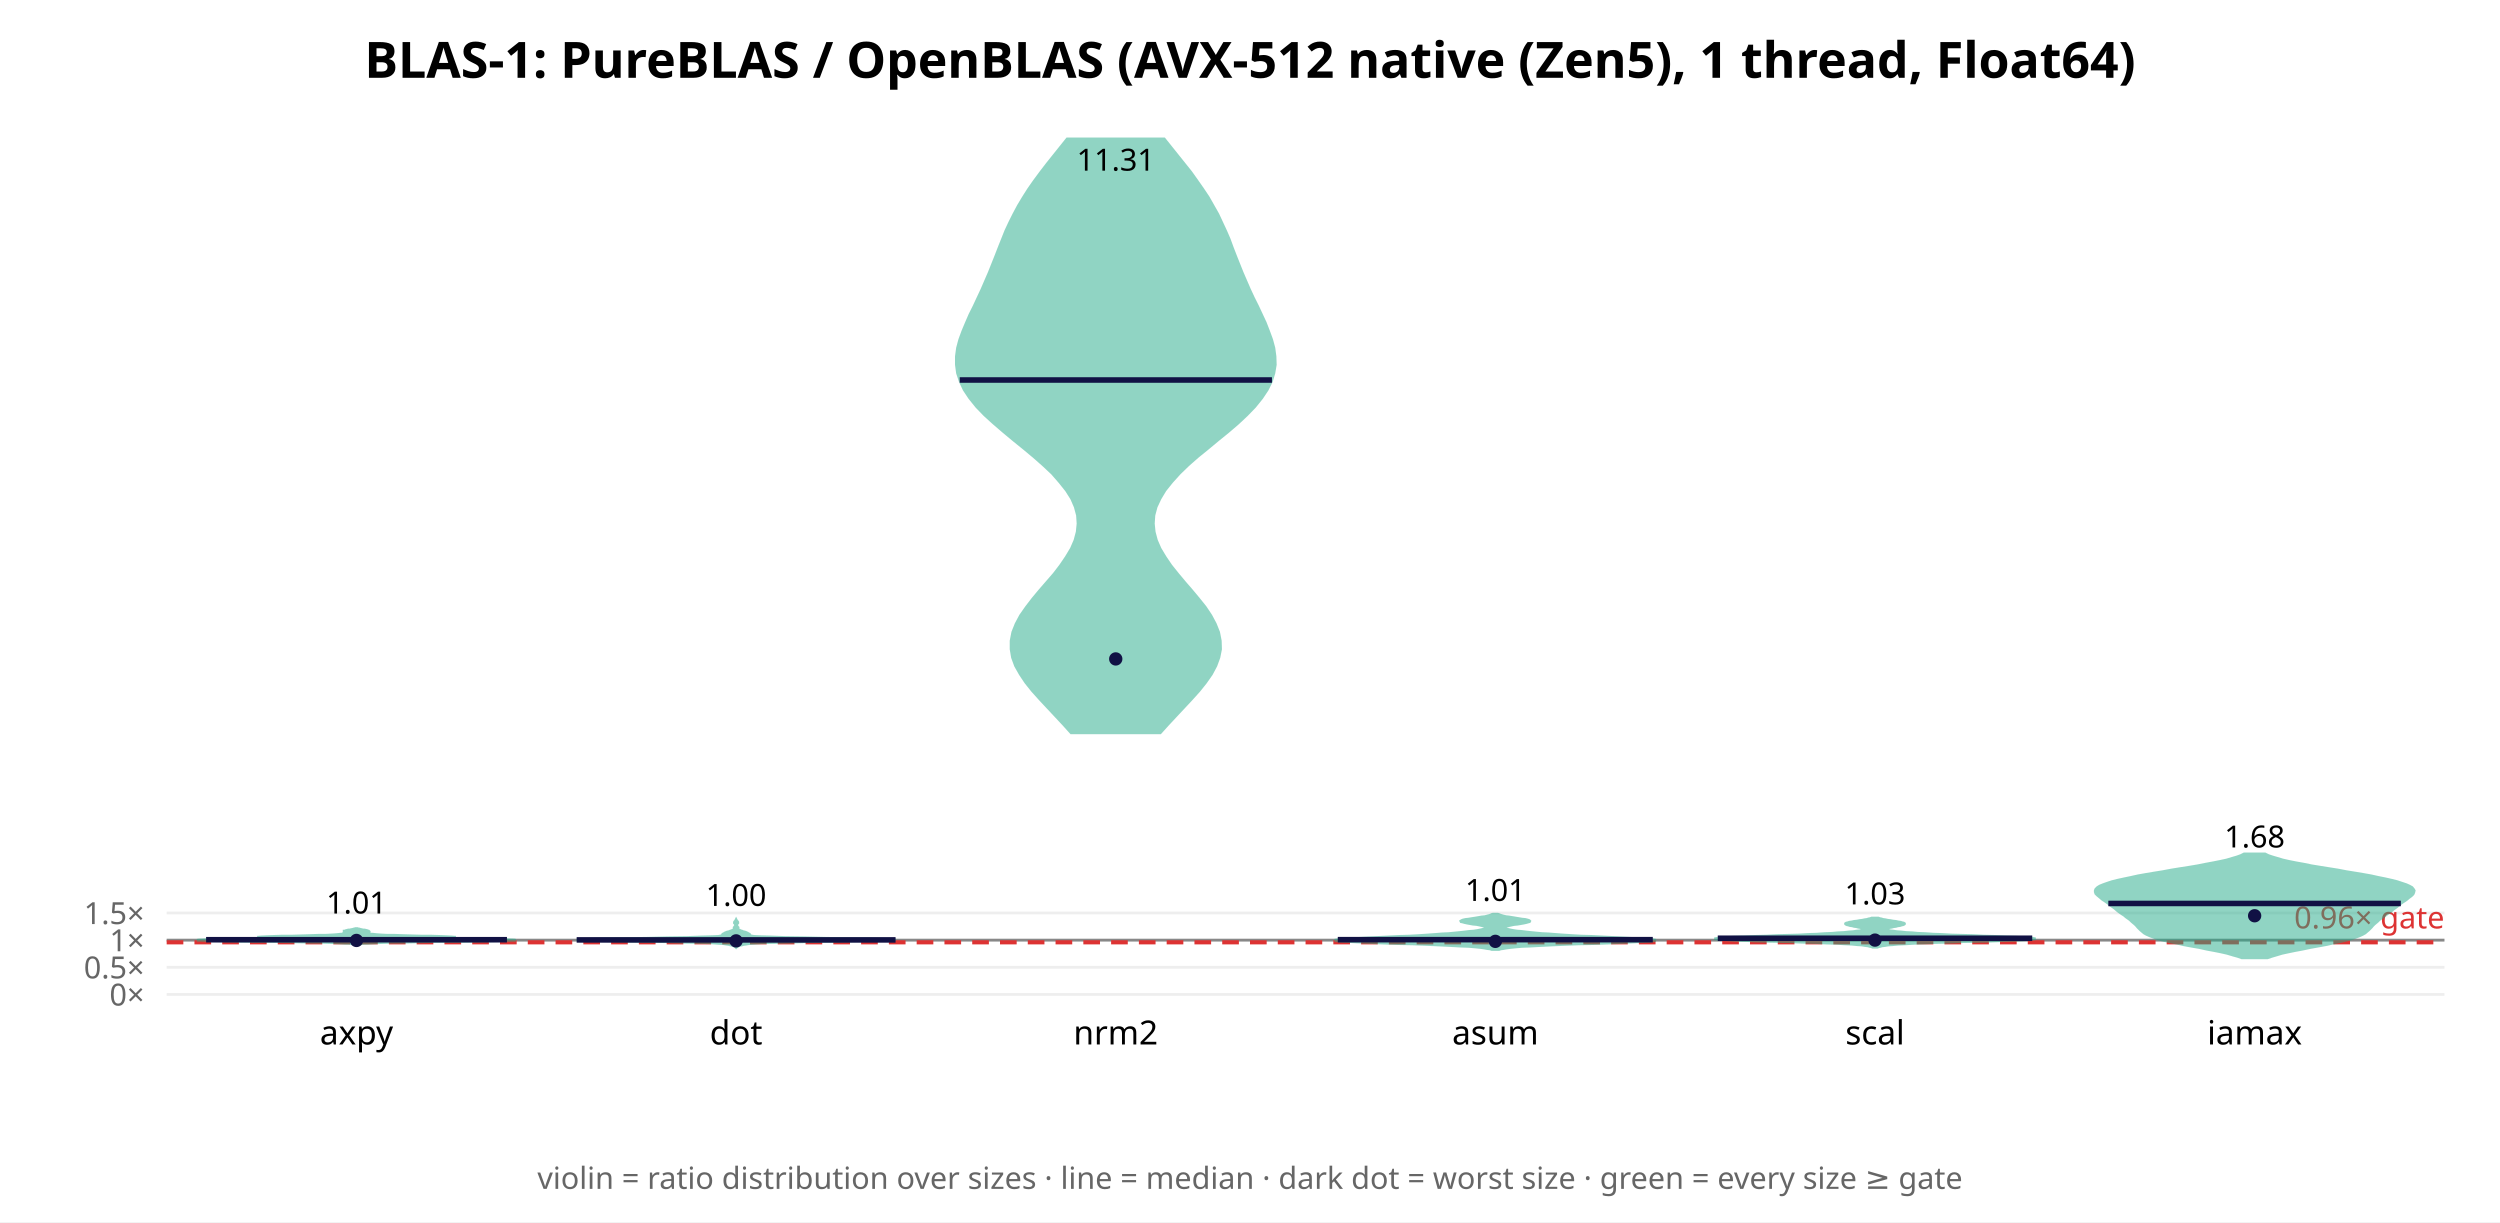
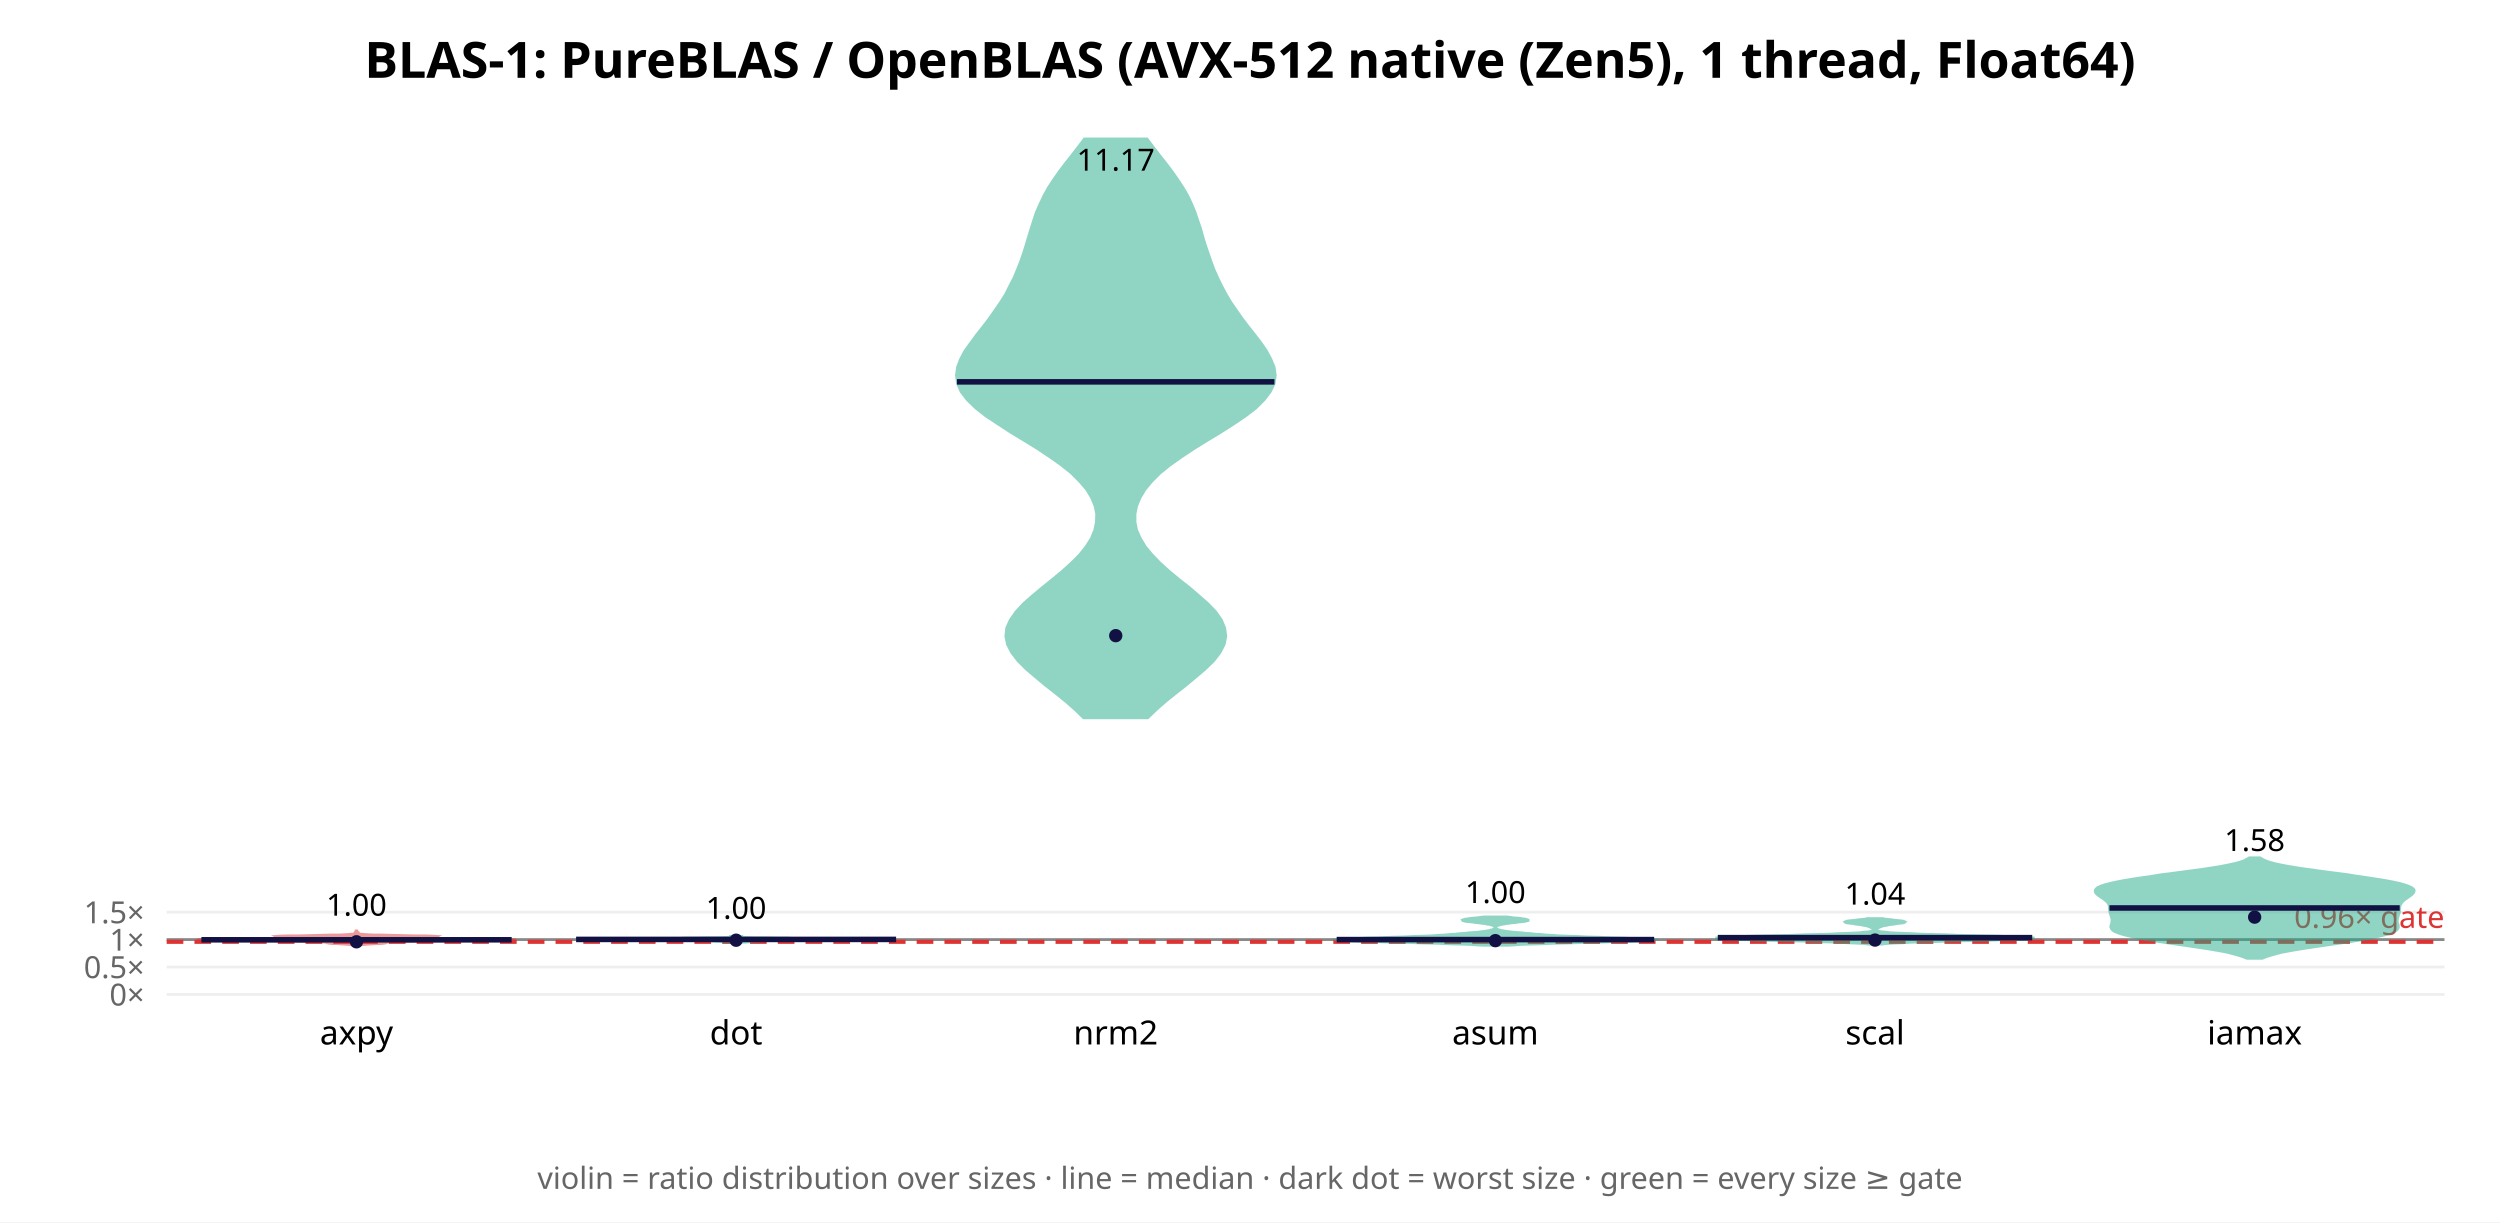
<svg xmlns="http://www.w3.org/2000/svg" width="900" height="440" font-family="sans-serif">
  <rect width="900" height="440" fill="white" />
  <text x="450.0" y="28" text-anchor="middle" font-size="18" font-weight="bold">BLAS-1: PureBLAS / OpenBLAS (AVX-512 native (Zen5), 1 thread, Float64)</text>
  <line x1="60" y1="358.0" x2="880" y2="358.0" stroke="#eee" />
  <text x="52" y="362.0" text-anchor="end" font-size="11" fill="#666">0×</text>
-   <line x1="60" y1="348.224" x2="880" y2="348.224" stroke="#eee" />
-   <text x="52" y="352.224" text-anchor="end" font-size="11" fill="#666">0.5×</text>
-   <line x1="60" y1="338.448" x2="880" y2="338.448" stroke="#eee" />
-   <text x="52" y="342.448" text-anchor="end" font-size="11" fill="#666">1×</text>
-   <line x1="60" y1="328.671" x2="880" y2="328.671" stroke="#eee" />
-   <text x="52" y="332.671" text-anchor="end" font-size="11" fill="#666">1.5×</text>
-   <line x1="60" y1="338.448" x2="880" y2="338.448" stroke="#888" stroke-width="1" />
-   <line x1="60" y1="339.23" x2="880" y2="339.23" stroke="#d33" stroke-width="1.5" stroke-dasharray="6 4" />
-   <text x="880" y="334.23" text-anchor="end" font-size="11" fill="#d33">0.96× gate</text>
-   <polygon points="129.2,339.9 129.7,339.8 130.3,339.7 131.2,339.6 132.3,339.6 133.8,339.5 135.6,339.4 137.9,339.3 140.8,339.2 144.4,339.2 148.8,339.1 153.8,339.0 159.5,338.9 165.6,338.9 171.6,338.8 177.1,338.7 181.6,338.6 184.6,338.5 185.7,338.5 185.1,338.4 182.7,338.3 179.2,338.2 175.0,338.1 170.9,338.1 167.2,338.0 164.5,337.9 162.9,337.8 162.3,337.8 162.5,337.7 163.1,337.6 163.8,337.5 164.1,337.4 163.7,337.4 162.6,337.3 160.7,337.2 158.1,337.1 155.0,337.0 151.6,337.0 148.2,336.9 144.9,336.8 142.0,336.7 139.5,336.7 137.5,336.6 136.0,336.5 134.9,336.4 134.1,336.3 133.6,336.3 133.3,336.2 133.1,336.1 133.0,336.0 132.9,335.9 132.8,335.9 132.7,335.8 132.7,335.7 132.6,335.6 132.7,335.6 132.7,335.5 132.7,335.4 132.8,335.3 132.7,335.2 132.6,335.2 132.4,335.1 132.1,335.0 131.7,334.9 131.2,334.8 130.8,334.8 130.3,334.7 129.9,334.6 129.5,334.5 129.2,334.4 128.9,334.4 128.7,334.3 127.9,334.3 127.7,334.4 127.5,334.4 127.2,334.5 126.8,334.6 126.3,334.7 125.9,334.8 125.4,334.8 125.0,334.9 124.6,335.0 124.3,335.1 124.1,335.2 123.9,335.2 123.9,335.3 123.9,335.4 124.0,335.5 124.0,335.6 124.0,335.6 124.0,335.7 124.0,335.8 123.9,335.9 123.8,335.9 123.7,336.0 123.5,336.1 123.4,336.2 123.0,336.3 122.6,336.3 121.8,336.4 120.7,336.5 119.1,336.6 117.1,336.7 114.6,336.7 111.7,336.8 108.5,336.9 105.1,337.0 101.7,337.0 98.6,337.1 96.0,337.2 94.0,337.3 92.9,337.4 92.6,337.4 92.9,337.5 93.6,337.6 94.2,337.7 94.4,337.8 93.8,337.8 92.2,337.9 89.5,338.0 85.8,338.1 81.6,338.1 77.5,338.2 73.9,338.3 71.6,338.4 70.9,338.5 72.1,338.5 75.1,338.6 79.5,338.7 85.1,338.8 91.1,338.9 97.1,338.9 102.8,339.0 107.9,339.1 112.2,339.2 115.8,339.2 118.7,339.3 121.1,339.4 122.9,339.5 124.4,339.6 125.5,339.6 126.3,339.7 127.0,339.8 127.5,339.9" fill="#2a8" opacity="0.5" stroke="#2a8" stroke-width="1" />
-   <line x1="74.2" y1="338.297" x2="182.5" y2="338.297" stroke="#114" stroke-width="2" />
-   <circle cx="128.333" cy="338.561" r="2.4" fill="#114" />
-   <text x="128.333" y="328.864" text-anchor="middle" font-size="11">1.01</text>
+   <line x1="60" y1="348.125" x2="880" y2="348.125" stroke="#eee" />
+   <text x="52" y="352.125" text-anchor="end" font-size="11" fill="#666">0.5×</text>
+   <line x1="60" y1="338.25" x2="880" y2="338.25" stroke="#eee" />
+   <text x="52" y="342.25" text-anchor="end" font-size="11" fill="#666">1×</text>
+   <line x1="60" y1="328.375" x2="880" y2="328.375" stroke="#eee" />
+   <text x="52" y="332.375" text-anchor="end" font-size="11" fill="#666">1.5×</text>
+   <line x1="60" y1="338.25" x2="880" y2="338.25" stroke="#888" stroke-width="1" />
+   <line x1="60" y1="339.04" x2="880" y2="339.04" stroke="#d33" stroke-width="1.5" stroke-dasharray="6 4" />
+   <text x="880" y="334.04" text-anchor="end" font-size="11" fill="#d33">0.96× gate</text>
+   <polygon points="128.4,340.6 128.4,340.5 128.5,340.4 128.6,340.4 128.8,340.3 129.2,340.2 129.7,340.1 130.4,340.1 131.4,340.0 132.6,339.9 134.1,339.8 135.5,339.7 136.9,339.7 137.9,339.6 138.6,339.5 138.9,339.4 139.0,339.4 139.1,339.3 139.5,339.2 140.7,339.1 142.8,339.0 146.1,339.0 150.8,338.9 156.7,338.8 163.8,338.7 171.2,338.7 178.1,338.6 183.3,338.5 185.7,338.4 184.9,338.3 180.8,338.3 174.5,338.2 166.9,338.1 159.3,338.0 152.7,338.0 147.4,337.9 143.6,337.8 141.6,337.7 141.1,337.6 142.3,337.6 144.9,337.5 148.4,337.4 152.1,337.3 155.2,337.3 157.1,337.2 157.3,337.1 155.8,337.0 153.0,336.9 149.2,336.9 145.1,336.8 141.1,336.7 137.5,336.6 134.7,336.6 132.5,336.5 131.1,336.4 130.1,336.3 129.6,336.3 129.3,336.2 129.1,336.1 129.0,336.0 129.0,335.9 128.9,335.9 128.9,335.8 128.9,335.7 128.8,335.6 128.7,335.6 128.7,335.5 128.6,335.4 128.5,335.3 128.4,335.2 128.4,335.2 128.4,335.1 128.3,335.1 128.3,335.2 128.2,335.2 128.2,335.3 128.1,335.4 128.0,335.5 127.9,335.6 127.9,335.6 127.8,335.7 127.8,335.8 127.7,335.9 127.7,335.9 127.7,336.0 127.6,336.1 127.4,336.2 127.1,336.3 126.5,336.3 125.6,336.4 124.1,336.5 122.0,336.6 119.1,336.6 115.6,336.7 111.6,336.8 107.5,336.9 103.7,336.9 100.8,337.0 99.4,337.1 99.6,337.2 101.5,337.3 104.6,337.3 108.3,337.4 111.8,337.5 114.4,337.6 115.5,337.6 115.1,337.7 113.0,337.8 109.3,337.9 104.0,338.0 97.3,338.0 89.8,338.1 82.2,338.2 75.8,338.3 71.8,338.3 70.9,338.4 73.4,338.5 78.6,338.6 85.5,338.7 92.9,338.7 99.9,338.8 105.9,338.9 110.6,339.0 113.9,339.0 116.0,339.1 117.1,339.2 117.6,339.3 117.7,339.4 117.8,339.4 118.1,339.5 118.7,339.6 119.8,339.7 121.1,339.7 122.6,339.8 124.0,339.9 125.3,340.0 126.3,340.1 127.0,340.1 127.5,340.2 127.8,340.3 128.0,340.4 128.2,340.4 128.3,340.5 128.3,340.6" fill="#d33" opacity="0.5" stroke="#d33" stroke-width="1" />
+   <line x1="72.5" y1="338.326" x2="184.2" y2="338.326" stroke="#114" stroke-width="2" />
+   <circle cx="128.333" cy="339.048" r="2.4" fill="#114" />
+   <text x="128.333" y="329.652" text-anchor="middle" font-size="11">1.00</text>
  <text x="128.333" y="376" text-anchor="middle" font-size="12">axpy</text>
-   <polygon points="265.0,341.1 265.1,341.0 265.2,340.9 265.4,340.7 265.7,340.6 266.0,340.4 266.5,340.3 267.0,340.2 267.7,340.0 268.5,339.9 269.7,339.7 271.4,339.6 274.0,339.4 277.9,339.3 283.4,339.2 290.5,339.0 299.1,338.9 308.1,338.7 315.9,338.6 321.0,338.5 322.4,338.3 319.8,338.2 314.1,338.0 306.3,337.9 297.8,337.8 289.7,337.6 282.7,337.5 277.4,337.3 273.7,337.2 271.4,337.1 270.3,336.9 270.0,336.8 269.9,336.6 269.9,336.5 269.8,336.3 269.6,336.2 269.3,336.1 269.1,335.9 268.8,335.8 268.4,335.6 268.0,335.5 267.5,335.4 267.1,335.2 266.7,335.1 266.3,334.9 266.0,334.8 265.8,334.7 265.6,334.5 265.6,334.4 265.6,334.2 265.7,334.1 265.7,333.9 265.6,333.8 265.5,333.7 265.4,333.5 265.3,333.4 265.2,333.2 265.1,333.1 265.1,333.0 265.2,332.8 265.3,332.7 265.4,332.5 265.5,332.4 265.6,332.3 265.6,332.1 265.6,332.0 265.5,331.8 265.4,331.7 265.2,331.5 265.1,331.4 265.1,331.3 265.0,331.1 265.0,331.1 264.9,331.3 264.9,331.4 264.8,331.5 264.6,331.7 264.5,331.8 264.4,332.0 264.4,332.1 264.4,332.3 264.5,332.4 264.6,332.5 264.7,332.7 264.8,332.8 264.9,333.0 264.9,333.1 264.8,333.2 264.7,333.4 264.6,333.5 264.5,333.7 264.4,333.8 264.3,333.9 264.3,334.1 264.4,334.2 264.4,334.4 264.4,334.5 264.2,334.7 264.0,334.8 263.7,334.9 263.3,335.1 262.9,335.2 262.5,335.4 262.0,335.5 261.6,335.6 261.2,335.8 260.9,335.9 260.7,336.1 260.4,336.2 260.2,336.3 260.1,336.5 260.1,336.6 260.0,336.8 259.7,336.9 258.6,337.1 256.3,337.2 252.6,337.3 247.3,337.5 240.3,337.6 232.2,337.8 223.7,337.9 215.9,338.0 210.2,338.2 207.6,338.3 209.0,338.5 214.1,338.6 221.9,338.7 230.9,338.9 239.5,339.0 246.6,339.2 252.1,339.3 256.0,339.4 258.6,339.6 260.3,339.7 261.5,339.9 262.3,340.0 263.0,340.2 263.5,340.3 264.0,340.4 264.3,340.6 264.6,340.7 264.8,340.9 264.9,341.0 265.0,341.1" fill="#2a8" opacity="0.5" stroke="#2a8" stroke-width="1" />
-   <line x1="207.6" y1="338.362" x2="322.4" y2="338.362" stroke="#114" stroke-width="2" />
-   <circle cx="265.0" cy="338.718" r="2.4" fill="#114" />
-   <text x="265.0" y="326.125" text-anchor="middle" font-size="11">1.00</text>
+   <polygon points="265.0,340.3 265.0,340.2 265.0,340.2 265.0,340.1 265.1,340.0 265.2,340.0 265.3,339.9 265.3,339.9 265.3,339.8 265.3,339.8 265.2,339.7 265.1,339.7 265.1,339.6 265.1,339.5 265.2,339.5 265.4,339.4 265.8,339.4 266.3,339.3 267.0,339.3 267.6,339.2 268.3,339.2 268.9,339.1 269.5,339.1 270.3,339.0 271.0,338.9 271.8,338.9 272.6,338.8 273.3,338.8 273.7,338.7 274.2,338.7 275.0,338.6 277.0,338.6 280.8,338.5 286.7,338.5 294.9,338.4 304.7,338.3 314.3,338.3 321.0,338.2 322.4,338.2 317.6,338.1 308.5,338.1 298.2,338.0 290.2,338.0 285.9,337.9 284.9,337.8 284.8,337.8 283.5,337.7 280.1,337.7 275.7,337.6 271.5,337.6 268.6,337.5 267.0,337.5 266.3,337.4 266.1,337.4 266.1,337.3 266.2,337.2 266.4,337.2 266.5,337.1 266.4,337.1 266.3,337.0 266.2,337.0 265.9,336.9 265.8,336.9 265.6,336.8 265.5,336.7 265.3,336.7 265.2,336.6 265.1,336.6 265.0,336.5 265.0,336.5 265.0,336.4 265.0,336.4 265.0,336.4 265.0,336.4 265.0,336.5 265.0,336.5 264.9,336.6 264.8,336.6 264.7,336.7 264.5,336.7 264.4,336.8 264.2,336.9 264.1,336.9 263.8,337.0 263.7,337.0 263.6,337.1 263.5,337.1 263.6,337.2 263.8,337.2 263.9,337.3 263.9,337.4 263.7,337.4 263.0,337.5 261.4,337.5 258.5,337.6 254.3,337.6 249.9,337.7 246.5,337.7 245.2,337.8 245.1,337.8 244.1,337.9 239.8,338.0 231.8,338.0 221.5,338.1 212.4,338.1 207.6,338.2 209.0,338.2 215.7,338.3 225.3,338.3 235.1,338.4 243.3,338.5 249.2,338.5 253.0,338.6 255.0,338.6 255.8,338.7 256.3,338.7 256.7,338.8 257.4,338.8 258.2,338.9 259.0,338.9 259.7,339.0 260.5,339.1 261.1,339.1 261.7,339.2 262.4,339.2 263.0,339.3 263.7,339.3 264.2,339.4 264.6,339.4 264.8,339.5 264.9,339.5 264.9,339.6 264.9,339.7 264.8,339.7 264.7,339.8 264.7,339.8 264.7,339.9 264.7,339.9 264.8,340.0 264.9,340.0 265.0,340.1 265.0,340.2 265.0,340.2 265.0,340.3" fill="#2a8" opacity="0.5" stroke="#2a8" stroke-width="1" />
+   <line x1="207.4" y1="338.191" x2="322.6" y2="338.191" stroke="#114" stroke-width="2" />
+   <circle cx="265.0" cy="338.485" r="2.4" fill="#114" />
+   <text x="265.0" y="330.774" text-anchor="middle" font-size="11">1.00</text>
  <text x="265.0" y="376" text-anchor="middle" font-size="12">dot</text>
-   <polygon points="417.7,263.8 420.4,260.8 423.2,257.8 426.1,254.7 428.9,251.7 431.6,248.7 434.0,245.7 436.1,242.7 437.7,239.7 438.8,236.7 439.4,233.7 439.3,230.7 438.7,227.6 437.5,224.6 435.9,221.6 433.9,218.6 431.5,215.6 429.0,212.6 426.4,209.6 423.9,206.6 421.5,203.6 419.4,200.5 417.6,197.5 416.3,194.5 415.5,191.5 415.2,188.5 415.4,185.5 416.2,182.5 417.6,179.5 419.4,176.5 421.8,173.5 424.6,170.4 427.7,167.4 431.1,164.4 434.8,161.4 438.4,158.4 442.1,155.4 445.6,152.4 448.8,149.4 451.7,146.4 454.2,143.3 456.2,140.3 457.7,137.3 458.6,134.3 459.1,131.3 459.0,128.3 458.6,125.3 457.8,122.3 456.7,119.3 455.5,116.2 454.1,113.2 452.7,110.2 451.2,107.2 449.8,104.2 448.5,101.2 447.2,98.2 446.0,95.2 444.8,92.2 443.6,89.1 442.5,86.1 441.2,83.1 439.8,80.1 438.4,77.1 436.7,74.1 435.0,71.1 433.0,68.1 430.9,65.1 428.7,62.0 426.3,59.0 423.9,56.0 421.5,53.0 419.1,50.0 384.2,50.0 381.8,53.0 379.4,56.0 377.0,59.0 374.7,62.0 372.4,65.1 370.3,68.1 368.4,71.1 366.6,74.1 365.0,77.1 363.5,80.1 362.1,83.1 360.9,86.1 359.7,89.1 358.5,92.2 357.3,95.2 356.1,98.2 354.8,101.2 353.5,104.2 352.1,107.2 350.7,110.2 349.2,113.2 347.9,116.2 346.6,119.3 345.5,122.3 344.7,125.3 344.3,128.3 344.3,131.3 344.7,134.3 345.7,137.3 347.1,140.3 349.1,143.3 351.6,146.4 354.5,149.4 357.8,152.4 361.3,155.4 364.9,158.4 368.6,161.4 372.2,164.4 375.6,167.4 378.8,170.4 381.5,173.5 383.9,176.5 385.8,179.5 387.1,182.5 387.9,185.5 388.1,188.5 387.8,191.5 387.0,194.5 385.7,197.5 383.9,200.5 381.8,203.6 379.5,206.6 376.9,209.6 374.3,212.6 371.8,215.6 369.5,218.6 367.4,221.6 365.8,224.6 364.6,227.6 364.0,230.7 364.0,233.7 364.5,236.7 365.6,239.7 367.3,242.7 369.3,245.7 371.7,248.7 374.4,251.7 377.2,254.7 380.1,257.8 382.9,260.8 385.6,263.8" fill="#2a8" opacity="0.5" stroke="#2a8" stroke-width="1" />
-   <line x1="345.5" y1="136.802" x2="457.9" y2="136.802" stroke="#114" stroke-width="2" />
-   <circle cx="401.667" cy="237.217" r="2.4" fill="#114" />
-   <text x="401.667" y="61.434" text-anchor="middle" font-size="11">11.31</text>
+   <polygon points="413.2,258.4 416.2,255.5 419.6,252.5 423.2,249.6 426.9,246.7 430.5,243.7 433.9,240.8 436.9,237.9 439.2,234.9 440.7,232.0 441.3,229.1 440.9,226.1 439.7,223.2 437.6,220.2 434.8,217.3 431.5,214.4 428.0,211.4 424.3,208.5 420.8,205.6 417.5,202.6 414.7,199.7 412.3,196.8 410.5,193.8 409.2,190.9 408.6,188.0 408.6,185.0 409.2,182.1 410.4,179.2 412.2,176.2 414.6,173.3 417.6,170.3 421.2,167.4 425.3,164.5 429.8,161.5 434.5,158.6 439.3,155.7 444.0,152.7 448.3,149.8 452.1,146.9 455.1,143.9 457.3,141.0 458.7,138.1 459.1,135.1 458.7,132.2 457.5,129.3 455.9,126.3 453.9,123.4 451.6,120.4 449.3,117.5 447.1,114.6 445.0,111.6 443.0,108.7 441.3,105.8 439.7,102.8 438.3,99.9 437.0,97.0 435.9,94.0 434.9,91.1 433.9,88.2 433.0,85.2 432.2,82.3 431.2,79.4 430.2,76.4 429.0,73.5 427.6,70.5 425.9,67.6 424.0,64.7 421.9,61.7 419.7,58.8 417.4,55.9 415.1,52.9 412.9,50.0 390.4,50.0 388.2,52.9 385.9,55.9 383.6,58.8 381.4,61.7 379.3,64.7 377.4,67.6 375.8,70.5 374.4,73.5 373.1,76.4 372.1,79.4 371.2,82.3 370.3,85.2 369.4,88.2 368.5,91.1 367.5,94.0 366.3,97.0 365.1,99.9 363.6,102.8 362.1,105.8 360.3,108.7 358.3,111.6 356.2,114.6 354.0,117.5 351.7,120.4 349.5,123.4 347.4,126.3 345.8,129.3 344.7,132.2 344.3,135.1 344.7,138.1 346.0,141.0 348.2,143.9 351.3,146.9 355.0,149.8 359.4,152.7 364.0,155.7 368.8,158.6 373.5,161.5 378.0,164.5 382.1,167.4 385.7,170.3 388.7,173.3 391.2,176.2 393.0,179.2 394.2,182.1 394.8,185.0 394.7,188.0 394.1,190.9 392.9,193.8 391.0,196.8 388.7,199.7 385.8,202.6 382.5,205.6 379.0,208.5 375.4,211.4 371.8,214.4 368.5,217.3 365.8,220.2 363.7,223.2 362.4,226.1 362.1,229.1 362.7,232.0 364.2,234.9 366.5,237.9 369.4,240.8 372.8,243.7 376.4,246.7 380.1,249.6 383.7,252.5 387.1,255.5 390.1,258.4" fill="#2a8" opacity="0.5" stroke="#2a8" stroke-width="1" />
+   <line x1="344.5" y1="137.466" x2="458.8" y2="137.466" stroke="#114" stroke-width="2" />
+   <circle cx="401.667" cy="228.835" r="2.4" fill="#114" />
+   <text x="401.667" y="61.434" text-anchor="middle" font-size="11">11.17</text>
  <text x="401.667" y="376" text-anchor="middle" font-size="12">nrm2</text>
-   <polygon points="539.7,341.8 540.3,341.6 541.1,341.5 542.2,341.3 543.7,341.1 545.6,340.9 548.0,340.7 550.9,340.6 554.4,340.4 558.5,340.2 563.1,340.0 568.2,339.8 573.5,339.7 578.8,339.5 583.8,339.3 588.3,339.1 591.9,338.9 594.4,338.8 595.7,338.6 595.7,338.4 594.5,338.2 592.2,338.0 589.0,337.9 585.2,337.7 581.1,337.5 577.0,337.3 573.0,337.1 569.2,337.0 565.8,336.8 562.7,336.6 560.0,336.4 557.5,336.2 555.2,336.1 553.1,335.9 551.1,335.7 549.3,335.5 547.7,335.3 546.2,335.2 544.9,335.0 543.8,334.8 543.0,334.6 542.3,334.5 541.9,334.3 541.6,334.1 541.6,333.9 541.7,333.7 542.0,333.6 542.6,333.4 543.3,333.2 544.2,333.0 545.2,332.8 546.3,332.7 547.5,332.5 548.6,332.3 549.5,332.1 550.2,331.9 550.6,331.8 550.7,331.6 550.5,331.4 549.9,331.2 549.1,331.0 548.0,330.9 546.8,330.7 545.6,330.5 544.4,330.3 543.2,330.1 542.2,330.0 541.3,329.8 540.6,329.6 540.0,329.4 539.5,329.2 539.2,329.1 537.5,329.1 537.1,329.2 536.7,329.4 536.1,329.6 535.3,329.8 534.5,330.0 533.4,330.1 532.3,330.3 531.1,330.5 529.8,330.7 528.6,330.9 527.6,331.0 526.7,331.2 526.2,331.4 525.9,331.6 526.0,331.8 526.5,331.9 527.2,332.1 528.1,332.3 529.2,332.5 530.3,332.7 531.5,332.8 532.5,333.0 533.4,333.2 534.1,333.4 534.6,333.6 535.0,333.7 535.1,333.9 535.0,334.1 534.8,334.3 534.3,334.5 533.7,334.6 532.8,334.8 531.8,335.0 530.5,335.2 529.0,335.3 527.4,335.5 525.6,335.7 523.6,335.9 521.5,336.1 519.2,336.2 516.7,336.4 513.9,336.6 510.9,336.8 507.4,337.0 503.7,337.1 499.7,337.3 495.5,337.5 491.4,337.7 487.7,337.9 484.5,338.0 482.2,338.2 480.9,338.4 480.9,338.6 482.3,338.8 484.8,338.9 488.4,339.1 492.9,339.3 497.9,339.5 503.2,339.7 508.5,339.8 513.5,340.0 518.1,340.2 522.2,340.4 525.8,340.6 528.7,340.7 531.1,340.9 533.0,341.1 534.4,341.3 535.5,341.5 536.4,341.6 537.0,341.8" fill="#2a8" opacity="0.5" stroke="#2a8" stroke-width="1" />
-   <line x1="481.6" y1="338.28" x2="595.0" y2="338.28" stroke="#114" stroke-width="2" />
-   <circle cx="538.333" cy="338.888" r="2.4" fill="#114" />
-   <text x="538.333" y="324.33" text-anchor="middle" font-size="11">1.01</text>
+   <polygon points="542.8,340.3 544.7,340.2 547.2,340.0 550.4,339.9 554.3,339.8 558.9,339.6 564.1,339.5 569.7,339.3 575.5,339.2 581.1,339.0 586.2,338.9 590.5,338.7 593.7,338.6 595.4,338.5 595.7,338.3 594.6,338.2 592.2,338.0 588.8,337.9 584.7,337.7 580.2,337.6 575.7,337.4 571.4,337.3 567.5,337.1 564.1,337.0 561.2,336.9 558.7,336.7 556.5,336.6 554.6,336.4 552.7,336.3 551.0,336.1 549.3,336.0 547.7,335.8 546.1,335.7 544.7,335.6 543.3,335.4 542.2,335.3 541.2,335.1 540.4,335.0 539.8,334.8 539.4,334.7 539.0,334.5 538.8,334.4 538.6,334.3 538.5,334.1 538.5,334.0 538.5,333.8 538.5,333.7 538.6,333.5 538.8,333.4 539.0,333.2 539.4,333.1 539.8,333.0 540.4,332.8 541.2,332.7 542.1,332.5 543.1,332.4 544.3,332.2 545.6,332.1 546.8,331.9 548.0,331.8 548.9,331.7 549.7,331.5 550.1,331.4 550.1,331.2 549.8,331.1 549.2,330.9 548.3,330.8 547.2,330.6 546.0,330.5 544.7,330.4 543.5,330.2 542.4,330.1 534.3,330.1 533.2,330.2 531.9,330.4 530.7,330.5 529.5,330.6 528.4,330.8 527.5,330.9 526.8,331.1 526.5,331.2 526.6,331.4 527.0,331.5 527.7,331.7 528.7,331.8 529.9,331.9 531.1,332.1 532.3,332.2 533.5,332.4 534.6,332.5 535.5,332.7 536.3,332.8 536.9,333.0 537.3,333.1 537.6,333.2 537.9,333.4 538.0,333.5 538.1,333.7 538.2,333.8 538.2,334.0 538.1,334.1 538.0,334.3 537.9,334.4 537.7,334.5 537.3,334.7 536.8,334.8 536.2,335.0 535.4,335.1 534.5,335.3 533.3,335.4 532.0,335.6 530.6,335.7 529.0,335.8 527.4,336.0 525.7,336.1 523.9,336.3 522.1,336.4 520.1,336.6 518.0,336.7 515.4,336.9 512.5,337.0 509.1,337.1 505.2,337.3 501.0,337.4 496.5,337.6 492.0,337.7 487.9,337.9 484.5,338.0 482.1,338.2 480.9,338.3 481.2,338.5 483.0,338.6 486.2,338.7 490.4,338.9 495.6,339.0 501.2,339.2 507.0,339.3 512.6,339.5 517.7,339.6 522.3,339.8 526.2,339.9 529.4,340.0 532.0,340.2 533.9,340.3" fill="#2a8" opacity="0.5" stroke="#2a8" stroke-width="1" />
+   <line x1="481.2" y1="338.254" x2="595.5" y2="338.254" stroke="#114" stroke-width="2" />
+   <circle cx="538.333" cy="338.636" r="2.4" fill="#114" />
+   <text x="538.333" y="325.092" text-anchor="middle" font-size="11">1.00</text>
  <text x="538.333" y="376" text-anchor="middle" font-size="12">asum</text>
-   <polygon points="675.9,341.0 676.3,340.8 676.9,340.7 677.6,340.5 678.5,340.4 679.7,340.2 681.3,340.1 683.3,339.9 685.8,339.8 688.8,339.6 692.5,339.5 696.6,339.3 701.3,339.2 706.3,339.0 711.5,338.9 716.6,338.8 721.4,338.6 725.6,338.5 728.9,338.3 731.2,338.2 732.4,338.0 732.4,337.9 731.2,337.7 729.0,337.6 725.9,337.4 722.3,337.3 718.3,337.1 714.2,337.0 710.0,336.8 706.1,336.7 702.4,336.6 699.0,336.4 695.9,336.3 693.1,336.1 690.5,336.0 688.3,335.8 686.2,335.7 684.4,335.5 682.9,335.4 681.6,335.2 680.5,335.1 679.7,334.9 679.2,334.8 678.9,334.6 678.8,334.5 679.0,334.4 679.3,334.2 679.7,334.1 680.3,333.9 681.0,333.8 681.7,333.6 682.5,333.5 683.2,333.3 684.0,333.2 684.6,333.0 685.1,332.9 685.5,332.7 685.6,332.6 685.6,332.5 685.3,332.3 684.8,332.2 684.2,332.0 683.4,331.9 682.5,331.7 681.5,331.6 680.5,331.4 679.6,331.3 678.7,331.1 677.9,331.0 677.3,330.8 676.7,330.7 676.2,330.5 673.8,330.5 673.3,330.7 672.7,330.8 672.1,331.0 671.3,331.1 670.4,331.3 669.5,331.4 668.5,331.6 667.5,331.7 666.6,331.9 665.8,332.0 665.2,332.2 664.7,332.3 664.4,332.5 664.4,332.6 664.5,332.7 664.9,332.9 665.4,333.0 666.0,333.2 666.8,333.3 667.5,333.5 668.3,333.6 669.0,333.8 669.7,333.9 670.3,334.1 670.7,334.2 671.0,334.4 671.2,334.5 671.1,334.6 670.8,334.8 670.3,334.9 669.5,335.1 668.4,335.2 667.1,335.4 665.6,335.5 663.8,335.7 661.7,335.8 659.5,336.0 656.9,336.1 654.1,336.3 651.0,336.4 647.6,336.6 643.9,336.7 640.0,336.8 635.8,337.0 631.7,337.1 627.7,337.3 624.1,337.4 621.0,337.6 618.8,337.7 617.6,337.9 617.6,338.0 618.8,338.2 621.1,338.3 624.4,338.5 628.6,338.6 633.4,338.8 638.5,338.9 643.7,339.0 648.7,339.2 653.4,339.3 657.5,339.5 661.2,339.6 664.2,339.8 666.7,339.9 668.7,340.1 670.3,340.2 671.5,340.4 672.4,340.5 673.1,340.7 673.7,340.8 674.1,341.0" fill="#2a8" opacity="0.5" stroke="#2a8" stroke-width="1" />
-   <line x1="618.4" y1="337.769" x2="731.6" y2="337.769" stroke="#114" stroke-width="2" />
-   <circle cx="675.0" cy="338.437" r="2.4" fill="#114" />
-   <text x="675.0" y="325.584" text-anchor="middle" font-size="11">1.03</text>
+   <polygon points="677.5,339.9 678.7,339.7 680.3,339.6 682.4,339.5 685.0,339.4 688.2,339.2 691.9,339.1 696.2,339.0 700.9,338.8 705.9,338.7 711.0,338.6 716.0,338.5 720.7,338.3 724.8,338.2 728.2,338.1 730.6,337.9 732.1,337.8 732.4,337.7 731.6,337.6 729.8,337.4 727.0,337.3 723.4,337.2 719.2,337.0 714.5,336.9 709.7,336.8 704.8,336.7 700.1,336.5 695.7,336.4 691.7,336.3 688.2,336.1 685.2,336.0 682.7,335.9 680.7,335.8 679.1,335.6 677.8,335.5 676.9,335.4 676.3,335.2 675.9,335.1 675.6,335.0 675.5,334.9 675.4,334.7 675.4,334.6 675.5,334.5 675.7,334.3 675.8,334.2 676.0,334.1 676.3,334.0 676.5,333.8 676.9,333.7 677.2,333.6 677.6,333.4 678.0,333.3 678.6,333.2 679.2,333.1 680.0,332.9 680.8,332.8 681.8,332.7 682.7,332.5 683.7,332.4 684.6,332.3 685.3,332.2 685.7,332.0 685.8,331.9 685.6,331.8 685.1,331.6 684.3,331.5 683.3,331.4 682.1,331.3 680.9,331.1 679.8,331.0 678.7,330.9 677.8,330.7 672.2,330.7 671.3,330.9 670.2,331.0 669.1,331.1 667.9,331.3 666.7,331.4 665.7,331.5 664.9,331.6 664.4,331.8 664.2,331.9 664.3,332.0 664.7,332.2 665.4,332.3 666.3,332.4 667.3,332.5 668.2,332.7 669.2,332.8 670.0,332.9 670.8,333.1 671.4,333.2 672.0,333.3 672.4,333.4 672.8,333.6 673.1,333.7 673.5,333.8 673.7,334.0 674.0,334.1 674.2,334.2 674.3,334.3 674.5,334.5 674.6,334.6 674.6,334.7 674.5,334.9 674.4,335.0 674.1,335.1 673.7,335.2 673.1,335.4 672.2,335.5 670.9,335.6 669.3,335.8 667.3,335.9 664.8,336.0 661.8,336.1 658.3,336.3 654.3,336.4 649.9,336.5 645.2,336.7 640.3,336.8 635.5,336.9 630.8,337.0 626.6,337.2 623.0,337.3 620.2,337.4 618.4,337.6 617.6,337.7 617.9,337.8 619.4,337.9 621.8,338.1 625.2,338.2 629.3,338.3 634.0,338.5 639.0,338.6 644.1,338.7 649.1,338.8 653.8,339.0 658.1,339.1 661.8,339.2 665.0,339.4 667.6,339.5 669.7,339.6 671.3,339.7 672.5,339.9" fill="#2a8" opacity="0.5" stroke="#2a8" stroke-width="1" />
+   <line x1="618.4" y1="337.554" x2="731.6" y2="337.554" stroke="#114" stroke-width="2" />
+   <circle cx="675.0" cy="338.427" r="2.4" fill="#114" />
+   <text x="675.0" y="325.661" text-anchor="middle" font-size="11">1.04</text>
  <text x="675.0" y="376" text-anchor="middle" font-size="12">scal</text>
-   <polygon points="816.3,344.8 817.8,344.3 819.5,343.8 821.5,343.2 823.8,342.7 826.2,342.2 828.9,341.7 831.7,341.1 834.5,340.6 837.2,340.1 839.9,339.5 842.3,339.0 844.5,338.5 846.4,338.0 848.1,337.4 849.4,336.9 850.5,336.4 851.4,335.9 852.1,335.3 852.7,334.8 853.2,334.3 853.7,333.8 854.2,333.2 854.7,332.7 855.3,332.2 855.9,331.7 856.5,331.1 857.2,330.6 857.9,330.1 858.7,329.5 859.4,329.0 860.1,328.5 860.8,328.0 861.5,327.4 862.2,326.9 862.9,326.4 863.5,325.9 864.2,325.3 864.9,324.8 865.7,324.3 866.4,323.8 867.1,323.2 867.8,322.7 868.4,322.2 868.8,321.7 869.0,321.1 869.1,320.6 868.8,320.1 868.3,319.5 867.4,319.0 866.3,318.5 864.8,318.0 863.0,317.4 861.0,316.9 858.8,316.4 856.3,315.9 853.6,315.3 850.8,314.8 847.8,314.3 844.7,313.8 841.6,313.2 838.4,312.7 835.3,312.2 832.2,311.7 829.3,311.1 826.5,310.6 824.0,310.1 821.8,309.6 819.8,309.0 818.1,308.5 816.6,308.0 815.4,307.4 807.9,307.4 806.7,308.0 805.3,308.5 803.6,309.0 801.6,309.6 799.3,310.1 796.8,310.6 794.1,311.1 791.1,311.7 788.1,312.2 784.9,312.7 781.8,313.2 778.6,313.8 775.5,314.3 772.5,314.8 769.7,315.3 767.0,315.9 764.6,316.4 762.3,316.9 760.3,317.4 758.5,318.0 757.1,318.5 755.9,319.0 755.1,319.5 754.5,320.1 754.3,320.6 754.3,321.1 754.5,321.7 755.0,322.2 755.6,322.7 756.2,323.2 756.9,323.8 757.7,324.3 758.4,324.8 759.1,325.3 759.8,325.9 760.5,326.4 761.2,326.9 761.8,327.4 762.5,328.0 763.2,328.5 763.9,329.0 764.7,329.5 765.4,330.1 766.1,330.6 766.8,331.1 767.4,331.7 768.0,332.2 768.6,332.7 769.1,333.2 769.6,333.8 770.1,334.3 770.6,334.8 771.2,335.3 771.9,335.9 772.8,336.4 773.9,336.9 775.3,337.4 776.9,338.0 778.8,338.5 781.0,339.0 783.5,339.5 786.1,340.1 788.8,340.6 791.7,341.1 794.4,341.7 797.1,342.2 799.6,342.7 801.8,343.2 803.8,343.8 805.6,344.3 807.0,344.8" fill="#2a8" opacity="0.5" stroke="#2a8" stroke-width="1" />
-   <line x1="759.0" y1="325.244" x2="864.3" y2="325.244" stroke="#114" stroke-width="2" />
-   <circle cx="811.667" cy="329.67" r="2.4" fill="#114" />
-   <text x="811.667" y="305.093" text-anchor="middle" font-size="11">1.68</text>
+   <polygon points="814.4,345.0 815.6,344.5 817.1,344.0 818.9,343.5 821.1,342.9 823.7,342.4 826.5,341.9 829.6,341.4 832.9,340.9 836.4,340.4 839.8,339.9 843.3,339.4 846.6,338.9 849.7,338.4 852.7,337.9 855.3,337.3 857.6,336.8 859.5,336.3 861.0,335.8 862.1,335.3 862.8,334.8 863.2,334.3 863.4,333.8 863.4,333.3 863.3,332.8 863.1,332.3 863.0,331.7 863.0,331.2 863.1,330.7 863.2,330.2 863.4,329.7 863.5,329.2 863.7,328.7 863.8,328.2 863.8,327.7 863.9,327.2 863.9,326.7 864.0,326.1 864.2,325.6 864.5,325.1 864.9,324.6 865.4,324.1 866.1,323.6 866.8,323.1 867.5,322.6 868.2,322.1 868.7,321.6 869.0,321.1 869.1,320.5 868.8,320.0 868.1,319.5 867.0,319.0 865.5,318.5 863.7,318.0 861.4,317.5 858.7,317.0 855.7,316.5 852.4,316.0 848.9,315.5 845.2,314.9 841.4,314.4 837.5,313.9 833.8,313.4 830.2,312.9 826.8,312.4 823.8,311.9 821.2,311.4 818.9,310.9 817.1,310.4 815.6,309.9 814.4,309.3 813.6,308.8 809.8,308.8 808.9,309.3 807.8,309.9 806.3,310.4 804.4,310.9 802.1,311.4 799.5,311.9 796.5,312.4 793.2,312.9 789.6,313.4 785.8,313.9 782.0,314.4 778.1,314.9 774.4,315.5 770.9,316.0 767.6,316.5 764.6,317.0 762.0,317.5 759.7,318.0 757.8,318.5 756.3,319.0 755.2,319.5 754.6,320.0 754.3,320.5 754.3,321.1 754.6,321.6 755.1,322.1 755.8,322.6 756.5,323.1 757.3,323.6 757.9,324.1 758.5,324.6 758.9,325.1 759.2,325.6 759.3,326.1 759.4,326.7 759.4,327.2 759.5,327.7 759.5,328.2 759.7,328.7 759.8,329.2 760.0,329.7 760.1,330.2 760.3,330.7 760.3,331.2 760.3,331.7 760.2,332.3 760.1,332.8 759.9,333.3 759.9,333.8 760.1,334.3 760.5,334.8 761.2,335.3 762.4,335.8 763.9,336.3 765.8,336.8 768.0,337.3 770.7,337.9 773.6,338.4 776.8,338.9 780.1,339.4 783.5,339.9 787.0,340.4 790.4,340.9 793.7,341.4 796.8,341.9 799.7,342.4 802.2,342.9 804.4,343.5 806.2,344.0 807.7,344.5 808.9,345.0" fill="#2a8" opacity="0.5" stroke="#2a8" stroke-width="1" />
+   <line x1="759.4" y1="326.873" x2="863.9" y2="326.873" stroke="#114" stroke-width="2" />
+   <circle cx="811.667" cy="330.17" r="2.4" fill="#114" />
+   <text x="811.667" y="306.365" text-anchor="middle" font-size="11">1.58</text>
  <text x="811.667" y="376" text-anchor="middle" font-size="12">iamax</text>
  <text x="450.0" y="428" text-anchor="middle" font-size="11" fill="#666">violin = ratio distribution over sizes · line = median · dark dot = worst size · green = every size ≥ gate</text>
</svg>
